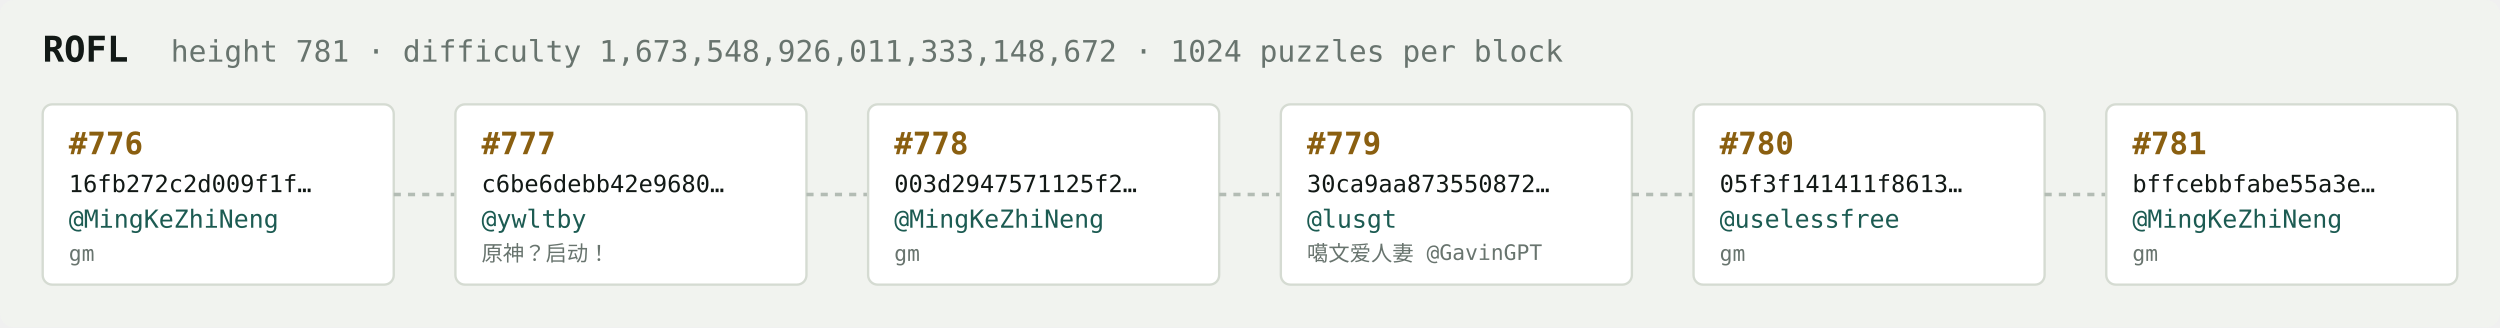
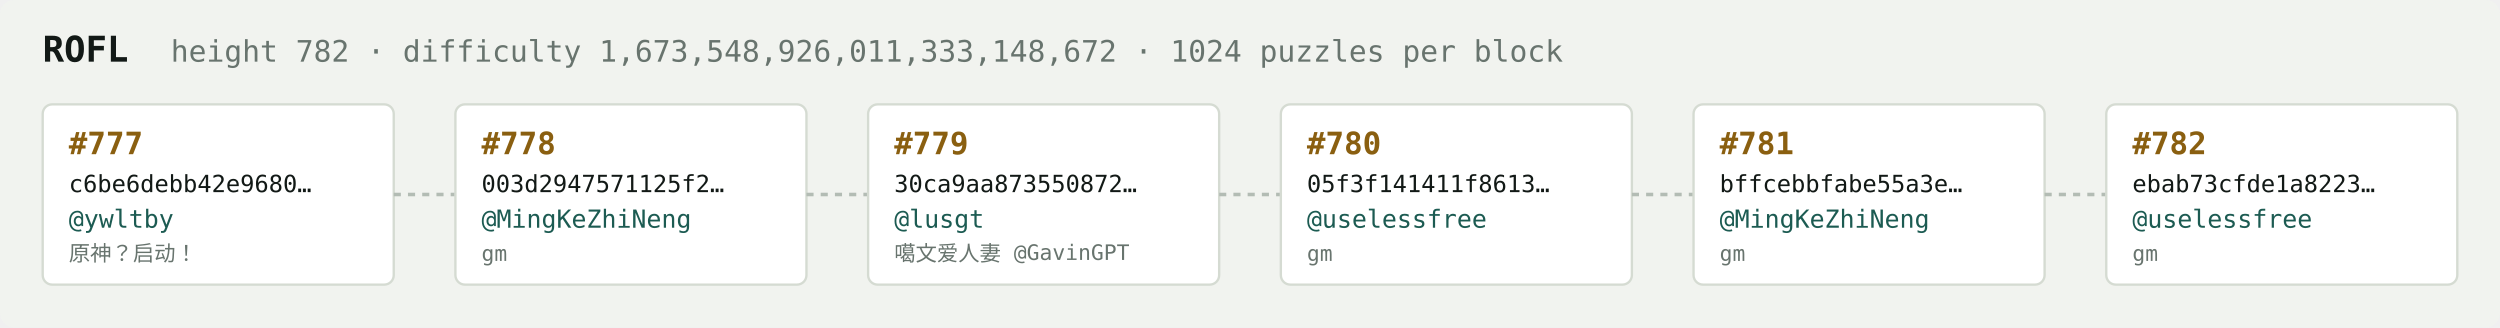
<svg xmlns="http://www.w3.org/2000/svg" width="1054" height="138" viewBox="0 0 1054 138" font-family="ui-monospace,SFMono-Regular,Menlo,monospace">
  <rect fill="#f1f3ef" width="1054" height="138" rx="6" />
  <text x="18" y="26" fill="#121916" font-size="15" font-weight="700">ROFL</text>
-   <text x="72" y="26" fill="#68746e" font-size="12.5">height 781 · difficulty 1,673,548,926,011,333,148,672 · 1024 puzzles per block</text>
+   <text x="72" y="26" fill="#68746e" font-size="12.5">height 782 · difficulty 1,673,548,926,011,333,148,672 · 1024 puzzles per block</text>
  <rect x="18" y="44" width="148" height="76" rx="4" fill="#ffffff" stroke="#d5dbd2" stroke-width="1" />
-   <text x="29" y="65" fill="#8a5f10" font-size="13" font-weight="700">#776</text>
-   <text x="29" y="81" fill="#121916" font-size="10">16fb272c2d009f1f…</text>
-   <text x="29" y="96" fill="#1c5b52" font-size="10.5">@MingKeZhiNeng</text>
-   <text x="29" y="110" fill="#68746e" font-size="9">gm</text>
+   <text x="29" y="65" fill="#8a5f10" font-size="13" font-weight="700">#777</text>
+   <text x="29" y="81" fill="#121916" font-size="10">c6be6debb42e9680…</text>
+   <text x="29" y="96" fill="#1c5b52" font-size="10.5">@ywltby</text>
+   <text x="29" y="110" fill="#68746e" font-size="9">原神？启动！</text>
  <line x1="166" y1="82.0" x2="192" y2="82.0" stroke="#b3bcb4" stroke-width="1.5" stroke-dasharray="3 3" />
  <rect x="192" y="44" width="148" height="76" rx="4" fill="#ffffff" stroke="#d5dbd2" stroke-width="1" />
-   <text x="203" y="65" fill="#8a5f10" font-size="13" font-weight="700">#777</text>
-   <text x="203" y="81" fill="#121916" font-size="10">c6be6debb42e9680…</text>
-   <text x="203" y="96" fill="#1c5b52" font-size="10.5">@ywltby</text>
-   <text x="203" y="110" fill="#68746e" font-size="9">原神？启动！</text>
+   <text x="203" y="65" fill="#8a5f10" font-size="13" font-weight="700">#778</text>
+   <text x="203" y="81" fill="#121916" font-size="10">003d2947571125f2…</text>
+   <text x="203" y="96" fill="#1c5b52" font-size="10.5">@MingKeZhiNeng</text>
+   <text x="203" y="110" fill="#68746e" font-size="9">gm</text>
  <line x1="340" y1="82.0" x2="366" y2="82.0" stroke="#b3bcb4" stroke-width="1.5" stroke-dasharray="3 3" />
  <rect x="366" y="44" width="148" height="76" rx="4" fill="#ffffff" stroke="#d5dbd2" stroke-width="1" />
-   <text x="377" y="65" fill="#8a5f10" font-size="13" font-weight="700">#778</text>
-   <text x="377" y="81" fill="#121916" font-size="10">003d2947571125f2…</text>
-   <text x="377" y="96" fill="#1c5b52" font-size="10.5">@MingKeZhiNeng</text>
-   <text x="377" y="110" fill="#68746e" font-size="9">gm</text>
+   <text x="377" y="65" fill="#8a5f10" font-size="13" font-weight="700">#779</text>
+   <text x="377" y="81" fill="#121916" font-size="10">30ca9aa873550872…</text>
+   <text x="377" y="96" fill="#1c5b52" font-size="10.5">@lusgt</text>
+   <text x="377" y="110" fill="#68746e" font-size="9">噶文爱人妻 @GavinGPT</text>
  <line x1="514" y1="82.0" x2="540" y2="82.0" stroke="#b3bcb4" stroke-width="1.5" stroke-dasharray="3 3" />
  <rect x="540" y="44" width="148" height="76" rx="4" fill="#ffffff" stroke="#d5dbd2" stroke-width="1" />
-   <text x="551" y="65" fill="#8a5f10" font-size="13" font-weight="700">#779</text>
-   <text x="551" y="81" fill="#121916" font-size="10">30ca9aa873550872…</text>
-   <text x="551" y="96" fill="#1c5b52" font-size="10.5">@lusgt</text>
-   <text x="551" y="110" fill="#68746e" font-size="9">噶文爱人妻 @GavinGPT</text>
+   <text x="551" y="65" fill="#8a5f10" font-size="13" font-weight="700">#780</text>
+   <text x="551" y="81" fill="#121916" font-size="10">05f3f141411f8613…</text>
+   <text x="551" y="96" fill="#1c5b52" font-size="10.5">@uselessfree</text>
+   <text x="551" y="110" fill="#68746e" font-size="9">gm</text>
  <line x1="688" y1="82.0" x2="714" y2="82.0" stroke="#b3bcb4" stroke-width="1.5" stroke-dasharray="3 3" />
  <rect x="714" y="44" width="148" height="76" rx="4" fill="#ffffff" stroke="#d5dbd2" stroke-width="1" />
-   <text x="725" y="65" fill="#8a5f10" font-size="13" font-weight="700">#780</text>
-   <text x="725" y="81" fill="#121916" font-size="10">05f3f141411f8613…</text>
-   <text x="725" y="96" fill="#1c5b52" font-size="10.5">@uselessfree</text>
+   <text x="725" y="65" fill="#8a5f10" font-size="13" font-weight="700">#781</text>
+   <text x="725" y="81" fill="#121916" font-size="10">bffcebbfabe55a3e…</text>
+   <text x="725" y="96" fill="#1c5b52" font-size="10.5">@MingKeZhiNeng</text>
  <text x="725" y="110" fill="#68746e" font-size="9">gm</text>
  <line x1="862" y1="82.0" x2="888" y2="82.0" stroke="#b3bcb4" stroke-width="1.5" stroke-dasharray="3 3" />
  <rect x="888" y="44" width="148" height="76" rx="4" fill="#ffffff" stroke="#d5dbd2" stroke-width="1" />
-   <text x="899" y="65" fill="#8a5f10" font-size="13" font-weight="700">#781</text>
-   <text x="899" y="81" fill="#121916" font-size="10">bffcebbfabe55a3e…</text>
-   <text x="899" y="96" fill="#1c5b52" font-size="10.5">@MingKeZhiNeng</text>
+   <text x="899" y="65" fill="#8a5f10" font-size="13" font-weight="700">#782</text>
+   <text x="899" y="81" fill="#121916" font-size="10">ebab73cfde1a8223…</text>
+   <text x="899" y="96" fill="#1c5b52" font-size="10.5">@uselessfree</text>
  <text x="899" y="110" fill="#68746e" font-size="9">gm</text>
</svg>
